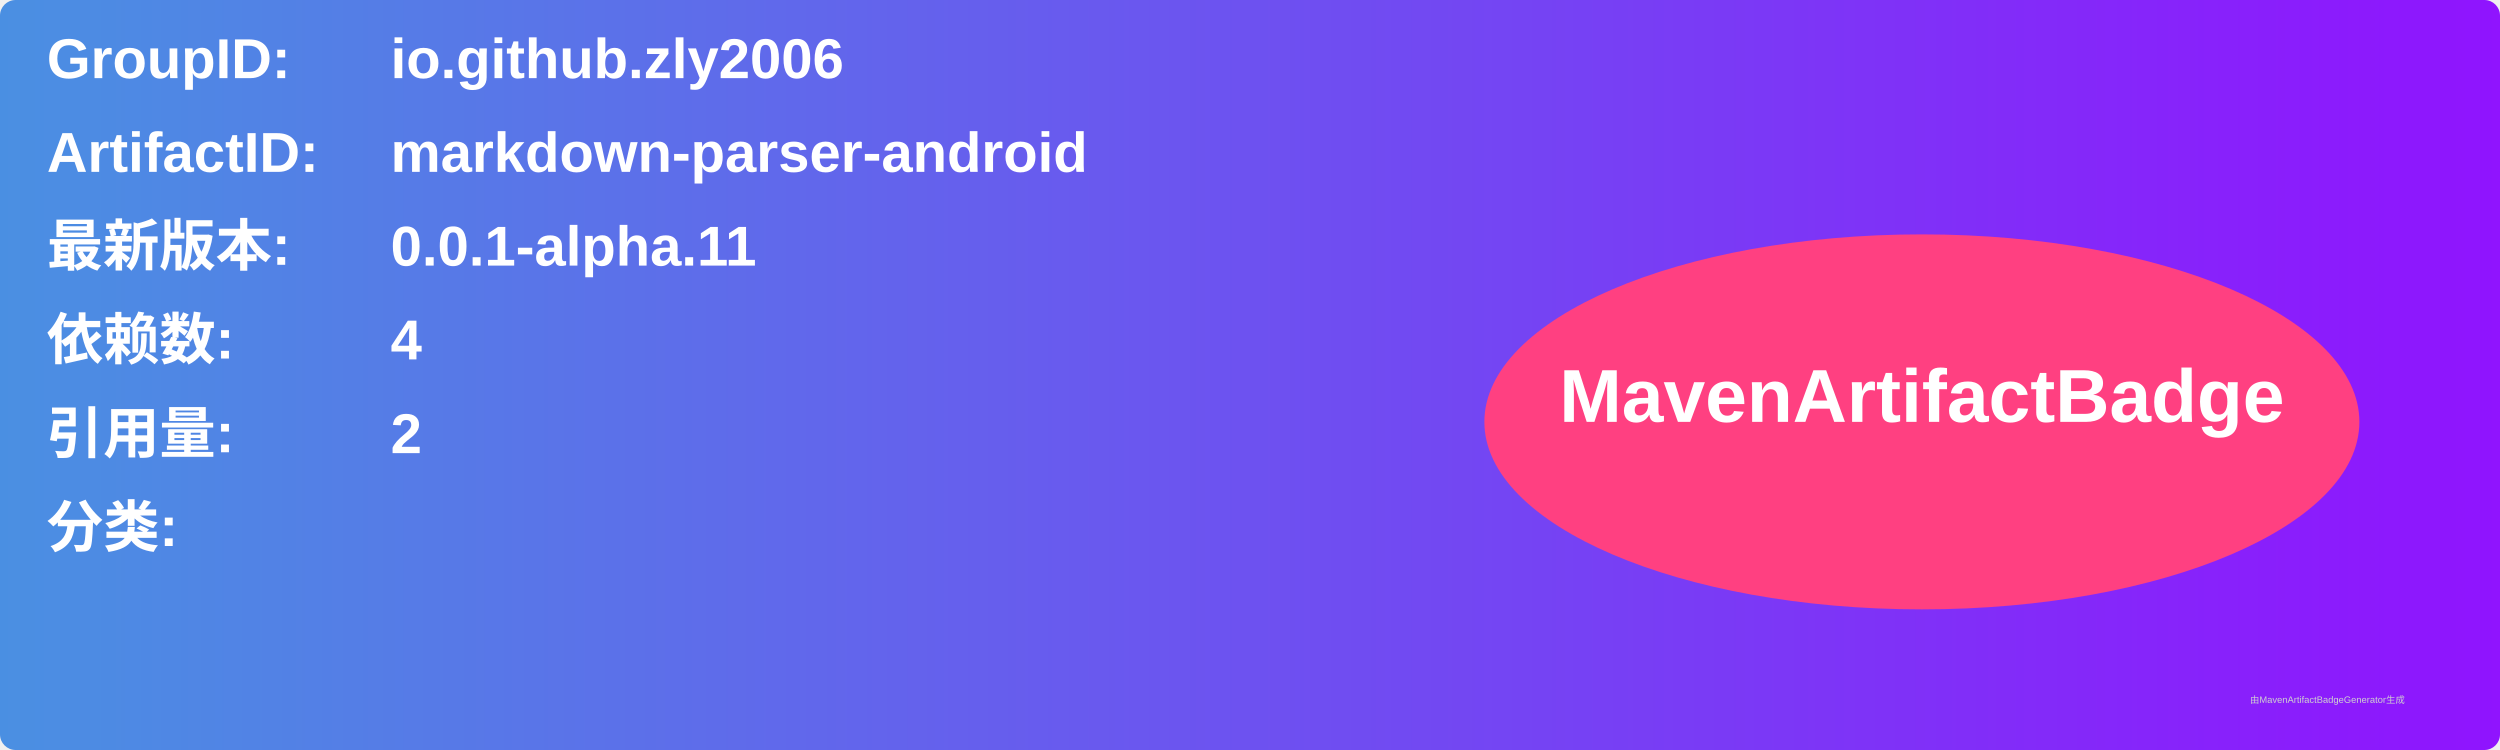
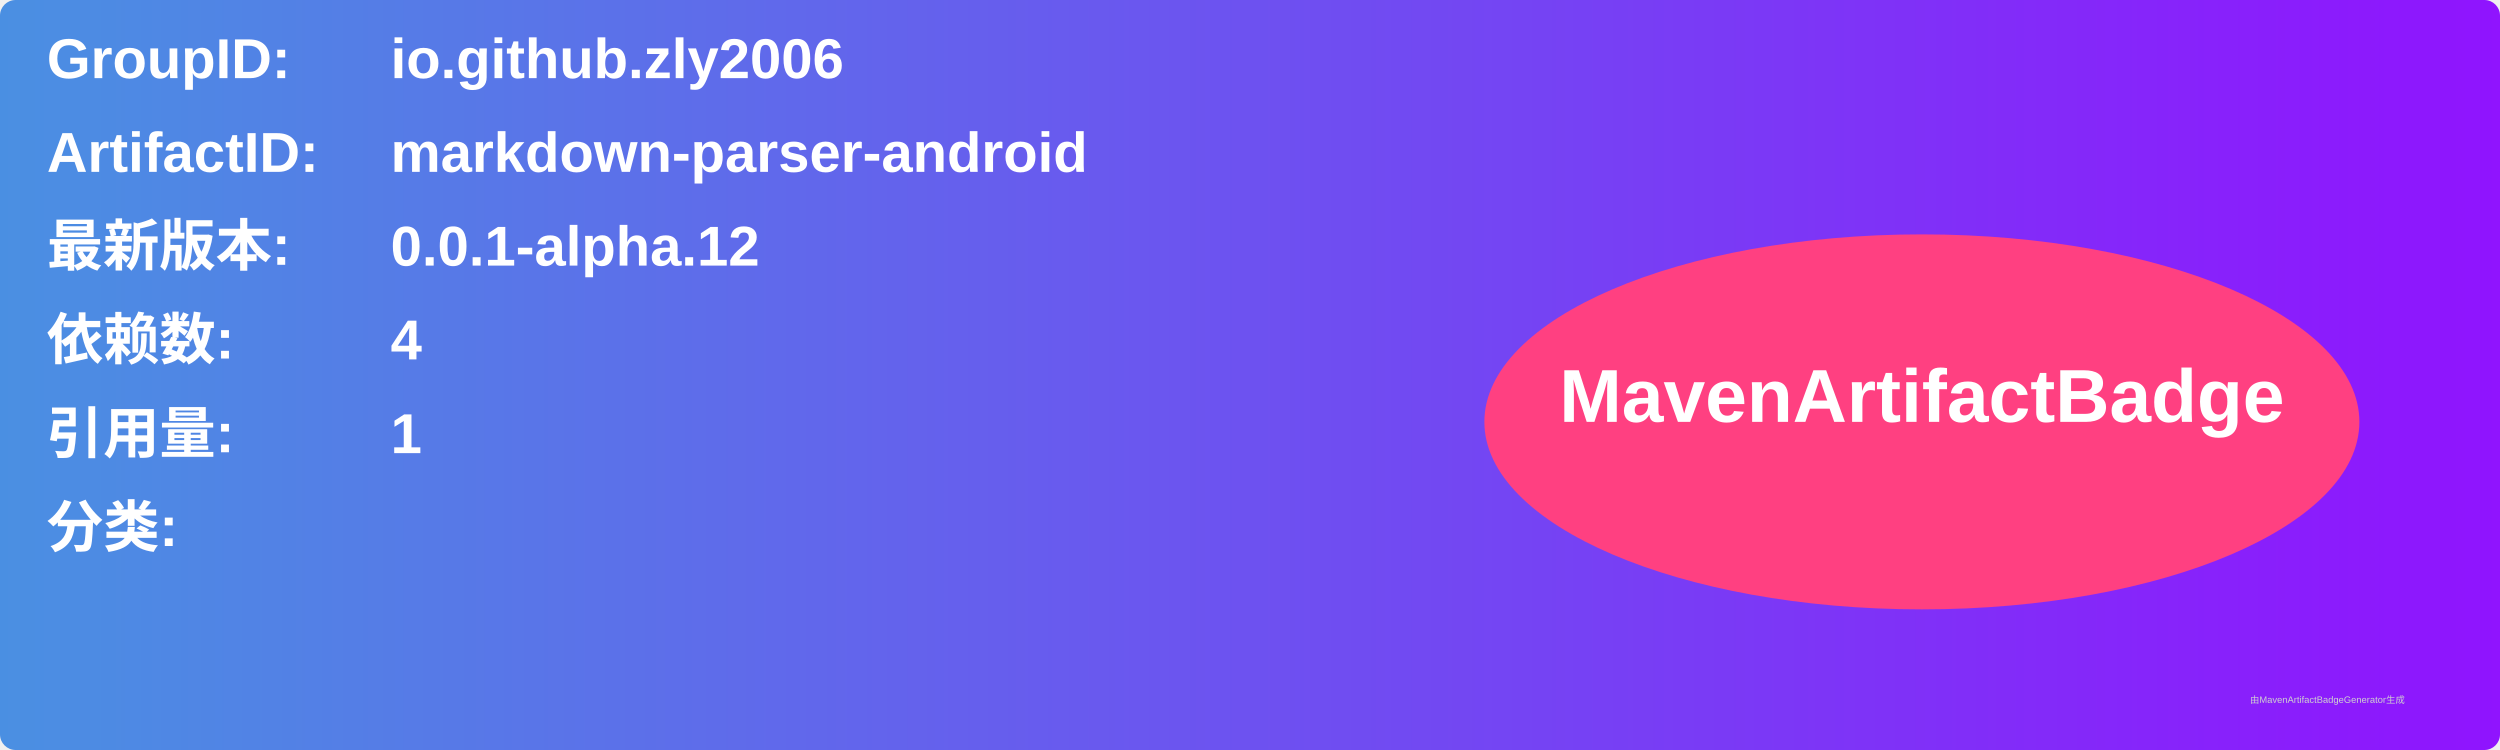
<svg xmlns="http://www.w3.org/2000/svg" width="800" height="240" viewBox="0 0 800 240">
  <linearGradient id="grad" x1="0%" y1="0%" x2="100%" y2="0%">
    <stop offset="0%" stop-color="#4a90e2" />
    <stop offset="100%" stop-color="#9013fe" />
  </linearGradient>
  <rect width="100%" height="100%" rx="5" ry="5" fill="url(#grad)" />
  <g transform="translate(15, 15)">
    <text x="0" y="10" font-family="Arial" font-size="18" fill="white" font-weight="bold" width="260">GroupID:</text>
    <text x="110" y="10" font-family="Arial" font-size="18" fill="white" font-weight="bold" width="460">io.github.zly2006</text>
    <text x="0" y="40" font-family="Arial" font-size="18" fill="white" font-weight="bold" width="260">ArtifactID:</text>
    <text x="110" y="40" font-family="Arial" font-size="18" fill="white" font-weight="bold" width="460">markdown-parser-android</text>
    <text x="0" y="70" font-family="Arial" font-size="18" fill="white" font-weight="bold">最新版本:</text>
    <text x="110" y="70" font-family="Arial" font-size="18" fill="white" font-weight="bold">
-       <tspan font-weight="bold">0.0.1-alpha.11</tspan>
+       <tspan font-weight="bold">0.0.1-alpha.12</tspan>
    </text>
    <text x="0" y="100" font-family="Arial" font-size="18" fill="white" font-weight="bold">依赖数: </text>
    <text x="110" y="100" font-family="Arial" font-size="18" fill="white">
      <tspan font-weight="bold">4</tspan>
    </text>
    <text x="0" y="130" font-family="Arial" font-size="18" fill="white" font-weight="bold">引用量: </text>
    <text x="110" y="130" font-family="Arial" font-size="18" fill="white">
-       <tspan font-weight="bold">2</tspan>
+       <tspan font-weight="bold">1</tspan>
    </text>
    <text x="0" y="160" font-family="Arial" font-size="18" fill="white" font-weight="bold">分类:</text>
    <text x="10" y="190" font-family="Arial" font-size="10" fill="white">
      <tspan font-weight="bold" />
    </text>
    <ellipse cx="600" cy="120" rx="140" ry="60" fill="#ff4081" />
    <text x="600" y="120" text-anchor="middle" font-family="Arial" font-size="24" fill="white" font-weight="bold">MavenArtifactBadge</text>
  </g>
  <text x="720" y="225" font-family="Arial" font-size="3" fill="#d0d0d0">由MavenArtifactBadgeGenerator生成</text>
</svg>
